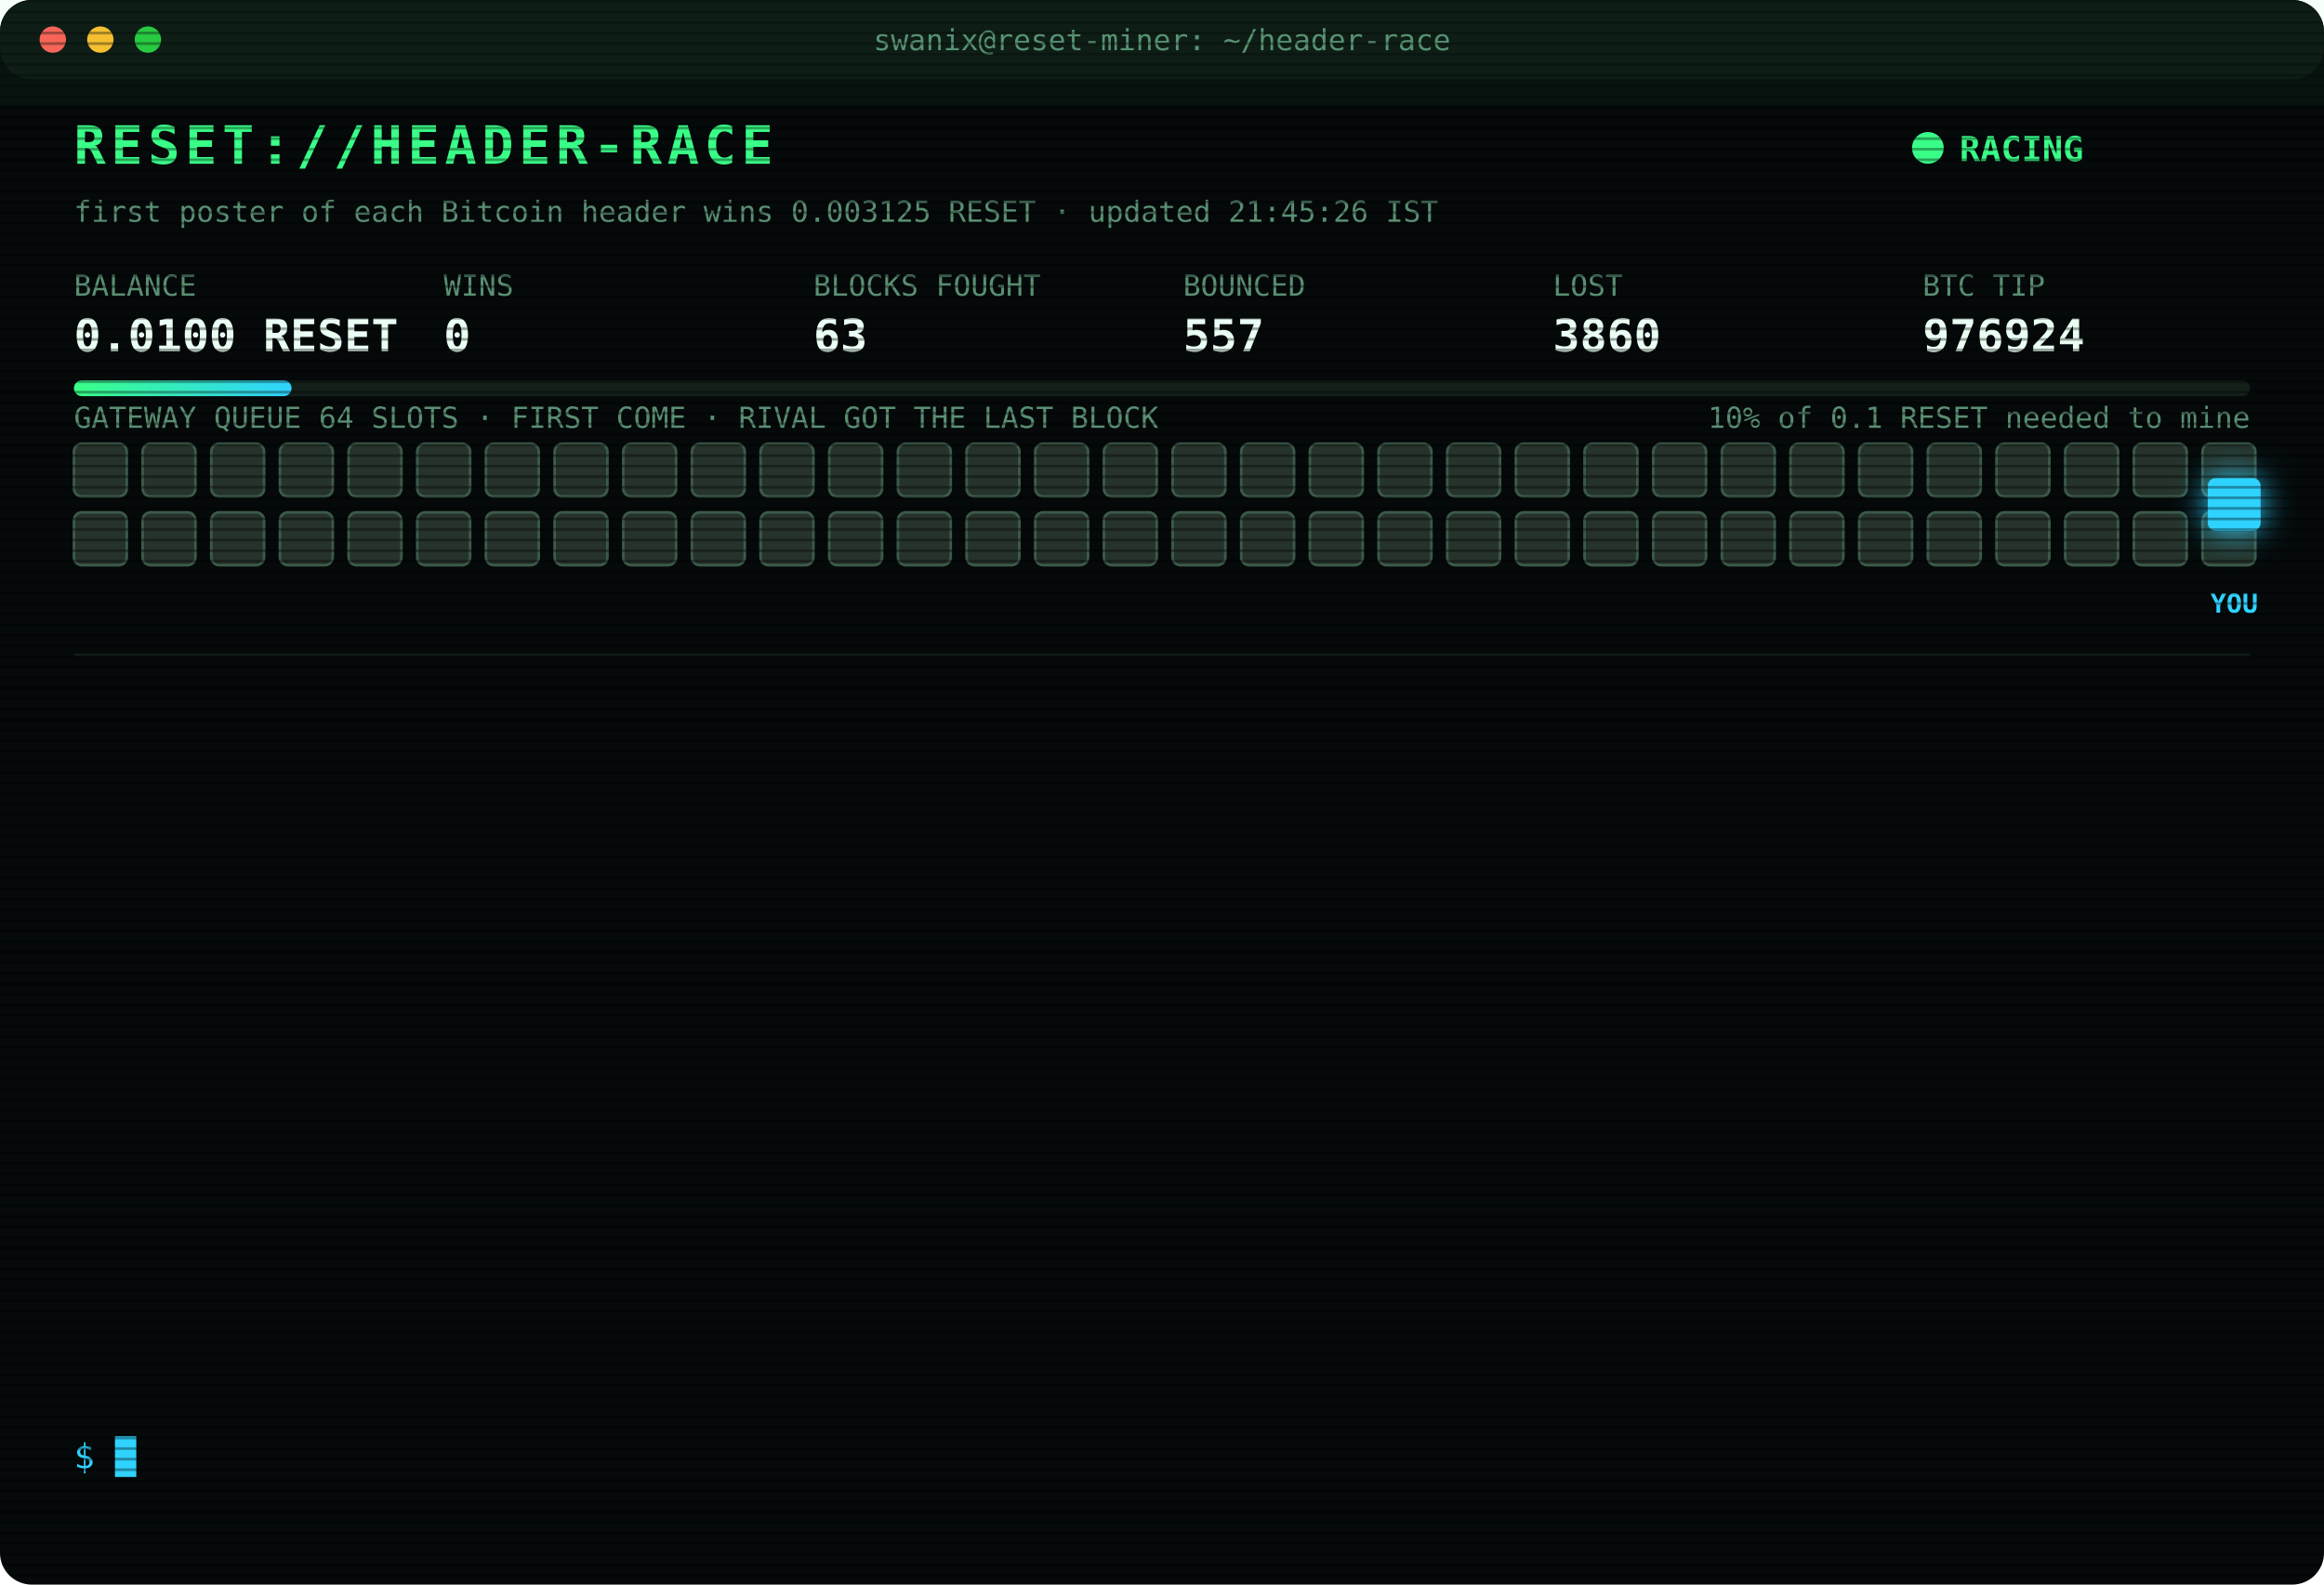
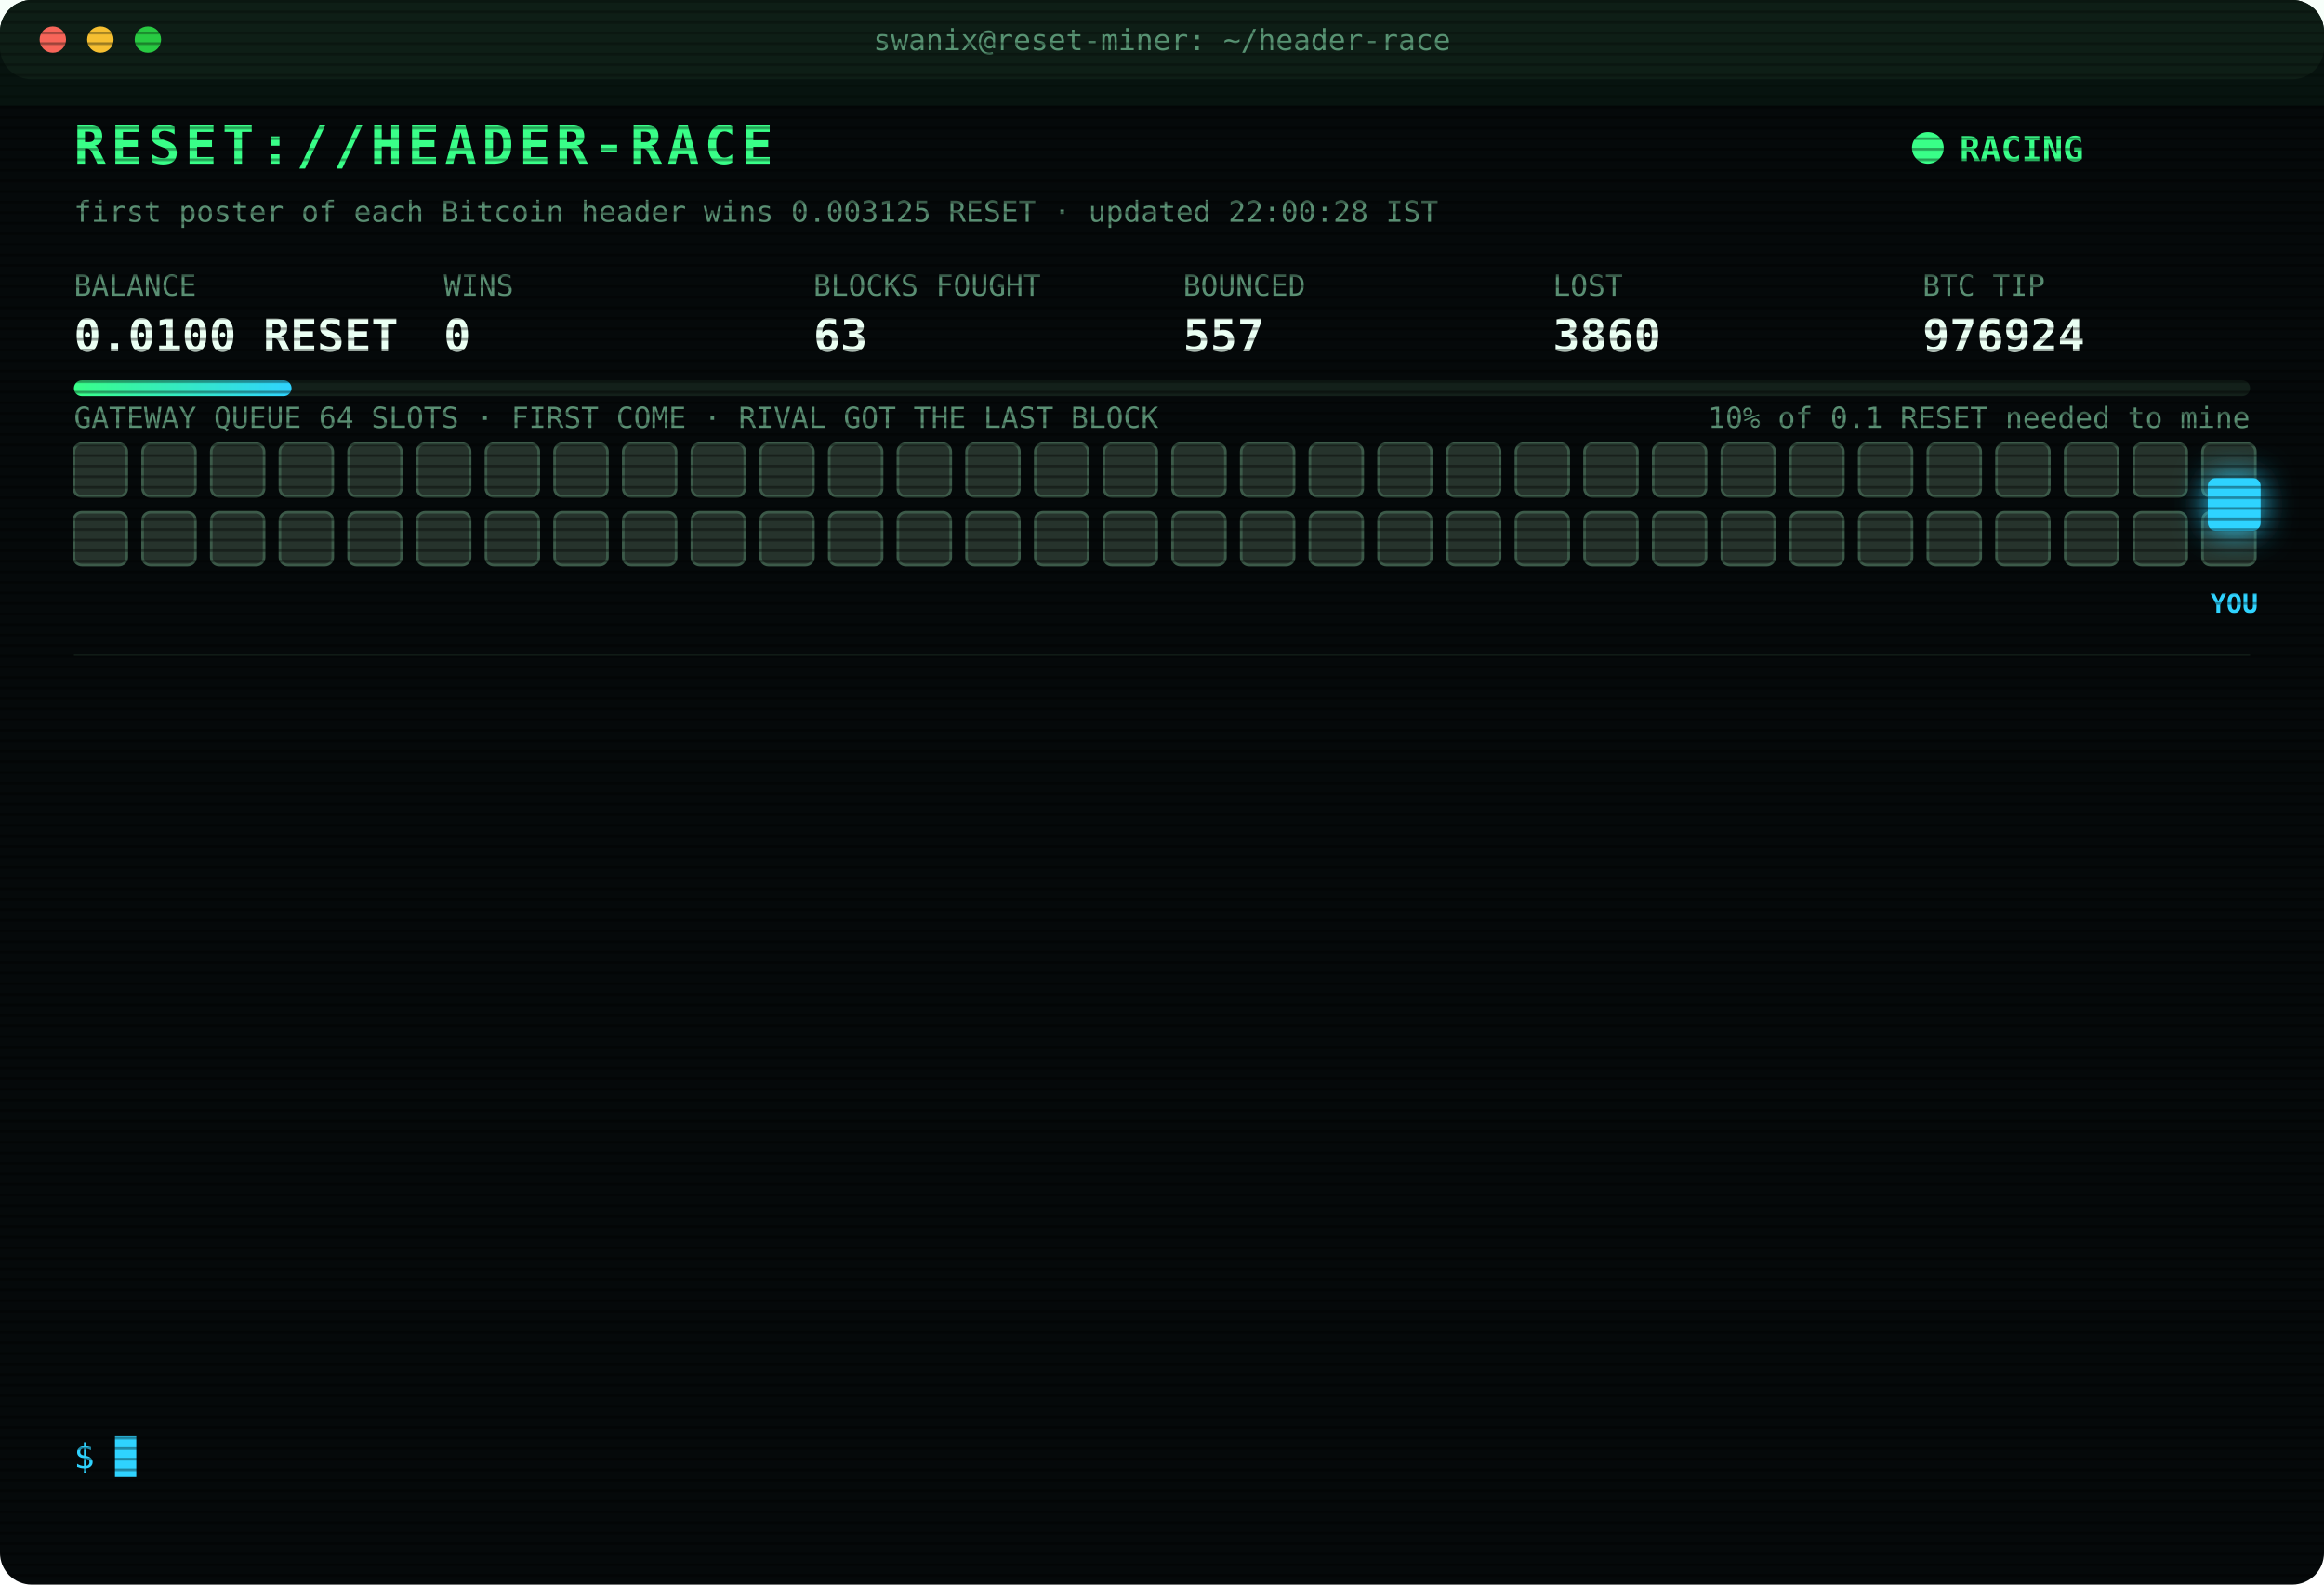
<svg xmlns="http://www.w3.org/2000/svg" width="880" height="600" viewBox="0 0 880 600" font-family="ui-monospace,SFMono-Regular,Menlo,Consolas,monospace">
  <style>
text{font-size:13px;fill:#7CFFB2}
.title{font-size:20px;font-weight:700;fill:#39FF88;letter-spacing:2px;animation:glitch 3s infinite steps(1)}
.sub{fill:#2fd3ff}.k{fill:#5a8f73;font-size:11px}.v{font-size:17px;font-weight:700;fill:#eafff3}
.ts{fill:#3f6b56}.boot{fill:#2fd3ff}.dim{fill:#5a8f73}.bad{fill:#ff4d6d}.warn{fill:#ffd23f}.mag{fill:#ff5cf0}.win{fill:#39FF88;font-weight:700}
.tag{font-size:10px;fill:#2fd3ff;font-weight:700}
.rival{fill:#26332c;stroke:#3c5a49;animation:jam 1.2s infinite alternate}
.idle{fill:#141c18;stroke:#22302a;animation:breathe 4s infinite}
.me{fill:#2fd3ff;filter:drop-shadow(0 0 6px #2fd3ff)}
.hover{animation:nudge 1.1s infinite ease-in-out}.bounce{animation:kick 1.4s infinite}
.ln{opacity:0;animation:in .4s forwards}
.cur{animation:blink 1s infinite steps(1)}
.scan{animation:scan 6s infinite linear}
.led{animation:blink 1.4s infinite}
@keyframes in{from{opacity:0;transform:translateX(-6px)}to{opacity:1;transform:none}}
@keyframes blink{50%{opacity:0}}
@keyframes jam{to{fill:#33463b}}
@keyframes breathe{50%{opacity:.4}}
@keyframes nudge{50%{transform:translateX(-10px)}}
@keyframes kick{0%,100%{transform:none}30%{transform:translateX(-14px)}55%{transform:translateX(10px) translateY(-6px)}}
@keyframes glitch{0%,92%{transform:none}93%{transform:translateX(2px);fill:#ff4d6d}95%{transform:translateX(-2px);fill:#2fd3ff}97%{transform:none}}
@keyframes scan{from{transform:translateY(-40px)}to{transform:translateY(600px)}}
</style>
  <defs>
    <pattern id="sl" width="4" height="4" patternUnits="userSpaceOnUse">
      <rect width="4" height="1" fill="#000" opacity=".35" />
    </pattern>
    <linearGradient id="bar">
      <stop offset="0" stop-color="#39FF88" />
      <stop offset="1" stop-color="#2fd3ff" />
    </linearGradient>
  </defs>
  <rect width="880" height="600" rx="12" fill="#05090a" />
  <rect width="880" height="30" rx="12" fill="#0d1512" />
  <circle cx="20" cy="15" r="5" fill="#ff5f57" />
  <circle cx="38" cy="15" r="5" fill="#febc2e" />
  <circle cx="56" cy="15" r="5" fill="#28c840" />
  <text x="440" y="19" text-anchor="middle" class="k">swanix@reset-miner: ~/header-race</text>
  <text x="28" y="62" class="title">RESET://HEADER-RACE</text>
  <circle class="led" cx="730" cy="56" r="6" fill="#39FF88" />
  <text x="742" y="61" class="win">RACING</text>
-   <text x="28" y="84" class="k">first poster of each Bitcoin header wins 0.003125 RESET · updated 21:45:26 IST</text>
+   <text x="28" y="84" class="k">first poster of each Bitcoin header wins 0.003125 RESET · updated 22:00:28 IST</text>
  <text x="28" y="112" class="k">BALANCE</text>
  <text x="28" y="133" class="v">0.0100 RESET</text>
  <text x="168" y="112" class="k">WINS</text>
  <text x="168" y="133" class="v">0</text>
  <text x="308" y="112" class="k">BLOCKS FOUGHT</text>
  <text x="308" y="133" class="v">63</text>
  <text x="448" y="112" class="k">BOUNCED</text>
  <text x="448" y="133" class="v">557</text>
  <text x="588" y="112" class="k">LOST</text>
  <text x="588" y="133" class="v">3860</text>
  <text x="728" y="112" class="k">BTC TIP</text>
  <text x="728" y="133" class="v">976924</text>
  <rect x="28" y="144" width="824" height="6" rx="3" fill="#13201a" />
  <rect x="28" y="144" width="82.4" height="6" rx="3" fill="url(#bar)" />
  <text x="852" y="162" text-anchor="end" class="k">10% of 0.1 RESET needed to mine</text>
  <text x="28" y="162" class="k">GATEWAY QUEUE 64 SLOTS · FIRST COME · RIVAL GOT THE LAST BLOCK</text>
  <rect class="rival" x="28" y="168" width="20" height="20" rx="3" style="animation-delay:0.00s" />
  <rect class="rival" x="54" y="168" width="20" height="20" rx="3" style="animation-delay:0.05s" />
  <rect class="rival" x="80" y="168" width="20" height="20" rx="3" style="animation-delay:0.10s" />
  <rect class="rival" x="106" y="168" width="20" height="20" rx="3" style="animation-delay:0.15s" />
  <rect class="rival" x="132" y="168" width="20" height="20" rx="3" style="animation-delay:0.20s" />
  <rect class="rival" x="158" y="168" width="20" height="20" rx="3" style="animation-delay:0.25s" />
  <rect class="rival" x="184" y="168" width="20" height="20" rx="3" style="animation-delay:0.30s" />
  <rect class="rival" x="210" y="168" width="20" height="20" rx="3" style="animation-delay:0.35s" />
  <rect class="rival" x="236" y="168" width="20" height="20" rx="3" style="animation-delay:0.40s" />
  <rect class="rival" x="262" y="168" width="20" height="20" rx="3" style="animation-delay:0.45s" />
  <rect class="rival" x="288" y="168" width="20" height="20" rx="3" style="animation-delay:0.50s" />
  <rect class="rival" x="314" y="168" width="20" height="20" rx="3" style="animation-delay:0.55s" />
  <rect class="rival" x="340" y="168" width="20" height="20" rx="3" style="animation-delay:0.60s" />
  <rect class="rival" x="366" y="168" width="20" height="20" rx="3" style="animation-delay:0.65s" />
  <rect class="rival" x="392" y="168" width="20" height="20" rx="3" style="animation-delay:0.70s" />
  <rect class="rival" x="418" y="168" width="20" height="20" rx="3" style="animation-delay:0.75s" />
  <rect class="rival" x="444" y="168" width="20" height="20" rx="3" style="animation-delay:0.80s" />
  <rect class="rival" x="470" y="168" width="20" height="20" rx="3" style="animation-delay:0.85s" />
  <rect class="rival" x="496" y="168" width="20" height="20" rx="3" style="animation-delay:0.90s" />
  <rect class="rival" x="522" y="168" width="20" height="20" rx="3" style="animation-delay:0.95s" />
  <rect class="rival" x="548" y="168" width="20" height="20" rx="3" style="animation-delay:1.00s" />
  <rect class="rival" x="574" y="168" width="20" height="20" rx="3" style="animation-delay:1.05s" />
  <rect class="rival" x="600" y="168" width="20" height="20" rx="3" style="animation-delay:1.10s" />
  <rect class="rival" x="626" y="168" width="20" height="20" rx="3" style="animation-delay:1.15s" />
  <rect class="rival" x="652" y="168" width="20" height="20" rx="3" style="animation-delay:1.20s" />
  <rect class="rival" x="678" y="168" width="20" height="20" rx="3" style="animation-delay:1.25s" />
  <rect class="rival" x="704" y="168" width="20" height="20" rx="3" style="animation-delay:1.30s" />
  <rect class="rival" x="730" y="168" width="20" height="20" rx="3" style="animation-delay:1.35s" />
  <rect class="rival" x="756" y="168" width="20" height="20" rx="3" style="animation-delay:1.40s" />
  <rect class="rival" x="782" y="168" width="20" height="20" rx="3" style="animation-delay:1.45s" />
  <rect class="rival" x="808" y="168" width="20" height="20" rx="3" style="animation-delay:1.50s" />
  <rect class="rival" x="834" y="168" width="20" height="20" rx="3" style="animation-delay:1.55s" />
  <rect class="rival" x="28" y="194" width="20" height="20" rx="3" style="animation-delay:1.60s" />
  <rect class="rival" x="54" y="194" width="20" height="20" rx="3" style="animation-delay:1.65s" />
  <rect class="rival" x="80" y="194" width="20" height="20" rx="3" style="animation-delay:1.70s" />
  <rect class="rival" x="106" y="194" width="20" height="20" rx="3" style="animation-delay:1.75s" />
  <rect class="rival" x="132" y="194" width="20" height="20" rx="3" style="animation-delay:1.80s" />
  <rect class="rival" x="158" y="194" width="20" height="20" rx="3" style="animation-delay:1.85s" />
  <rect class="rival" x="184" y="194" width="20" height="20" rx="3" style="animation-delay:1.90s" />
  <rect class="rival" x="210" y="194" width="20" height="20" rx="3" style="animation-delay:1.95s" />
  <rect class="rival" x="236" y="194" width="20" height="20" rx="3" style="animation-delay:2.00s" />
  <rect class="rival" x="262" y="194" width="20" height="20" rx="3" style="animation-delay:2.05s" />
  <rect class="rival" x="288" y="194" width="20" height="20" rx="3" style="animation-delay:2.10s" />
  <rect class="rival" x="314" y="194" width="20" height="20" rx="3" style="animation-delay:2.15s" />
  <rect class="rival" x="340" y="194" width="20" height="20" rx="3" style="animation-delay:2.20s" />
  <rect class="rival" x="366" y="194" width="20" height="20" rx="3" style="animation-delay:2.25s" />
  <rect class="rival" x="392" y="194" width="20" height="20" rx="3" style="animation-delay:2.30s" />
  <rect class="rival" x="418" y="194" width="20" height="20" rx="3" style="animation-delay:2.35s" />
  <rect class="rival" x="444" y="194" width="20" height="20" rx="3" style="animation-delay:2.40s" />
  <rect class="rival" x="470" y="194" width="20" height="20" rx="3" style="animation-delay:2.45s" />
  <rect class="rival" x="496" y="194" width="20" height="20" rx="3" style="animation-delay:2.50s" />
  <rect class="rival" x="522" y="194" width="20" height="20" rx="3" style="animation-delay:2.55s" />
  <rect class="rival" x="548" y="194" width="20" height="20" rx="3" style="animation-delay:2.60s" />
  <rect class="rival" x="574" y="194" width="20" height="20" rx="3" style="animation-delay:2.65s" />
  <rect class="rival" x="600" y="194" width="20" height="20" rx="3" style="animation-delay:2.70s" />
  <rect class="rival" x="626" y="194" width="20" height="20" rx="3" style="animation-delay:2.75s" />
  <rect class="rival" x="652" y="194" width="20" height="20" rx="3" style="animation-delay:2.80s" />
  <rect class="rival" x="678" y="194" width="20" height="20" rx="3" style="animation-delay:2.85s" />
  <rect class="rival" x="704" y="194" width="20" height="20" rx="3" style="animation-delay:2.90s" />
  <rect class="rival" x="730" y="194" width="20" height="20" rx="3" style="animation-delay:2.95s" />
  <rect class="rival" x="756" y="194" width="20" height="20" rx="3" style="animation-delay:3.00s" />
  <rect class="rival" x="782" y="194" width="20" height="20" rx="3" style="animation-delay:3.05s" />
  <rect class="rival" x="808" y="194" width="20" height="20" rx="3" style="animation-delay:3.10s" />
  <rect class="rival" x="834" y="194" width="20" height="20" rx="3" style="animation-delay:3.15s" />
  <g class="hover">
    <rect class="me" x="836" y="181" width="20" height="20" rx="3" />
    <text class="tag" x="846" y="232" text-anchor="middle">YOU</text>
  </g>
  <line x1="28" x2="852" y1="248" y2="248" stroke="#13201a" />
  <g class="ln" style="animation-delay:0.40s">
    <text x="28" y="270" class="ts">19:48:54</text>
    <text x="104" y="270" class="bad">[LOST] #976913 taken by a rival miner</text>
  </g>
  <g class="ln" style="animation-delay:0.65s">
    <text x="28" y="292" class="ts">20:21:33</text>
    <text x="104" y="292" class="bad">[LOST] #976914 taken by a rival miner</text>
  </g>
  <g class="ln" style="animation-delay:0.90s">
    <text x="28" y="314" class="ts">20:23:33</text>
    <text x="104" y="314" class="bad">[LOST] #976915 taken by a rival miner</text>
  </g>
  <g class="ln" style="animation-delay:1.15s">
    <text x="28" y="336" class="ts">20:37:57</text>
    <text x="104" y="336" class="bad">[LOST] #976916 taken by a rival miner</text>
  </g>
  <g class="ln" style="animation-delay:1.40s">
    <text x="28" y="358" class="ts">20:52:15</text>
    <text x="104" y="358" class="bad">[LOST] #976917 taken by a rival miner</text>
  </g>
  <g class="ln" style="animation-delay:1.65s">
    <text x="28" y="380" class="ts">20:58:20</text>
    <text x="104" y="380" class="bad">[LOST] #976918 taken by a rival miner</text>
  </g>
  <g class="ln" style="animation-delay:1.90s">
    <text x="28" y="402" class="ts">20:58:48</text>
    <text x="104" y="402" class="bad">[LOST] #976919 taken by a rival miner</text>
  </g>
  <g class="ln" style="animation-delay:2.15s">
    <text x="28" y="424" class="ts">21:09:25</text>
    <text x="104" y="424" class="bad">[LOST] #976920 taken by a rival miner</text>
  </g>
  <g class="ln" style="animation-delay:2.40s">
    <text x="28" y="446" class="ts">21:09:35</text>
    <text x="104" y="446" class="bad">[LOST] #976921 taken by a rival miner</text>
  </g>
  <g class="ln" style="animation-delay:2.65s">
    <text x="28" y="468" class="ts">21:17:45</text>
    <text x="104" y="468" class="bad">[LOST] #976922 taken by a rival miner</text>
  </g>
  <g class="ln" style="animation-delay:2.90s">
    <text x="28" y="490" class="ts">21:26:01</text>
    <text x="104" y="490" class="dim">[STINT END] calls 768 · wins 0</text>
  </g>
  <g class="ln" style="animation-delay:3.15s">
    <text x="28" y="512" class="ts">21:30:24</text>
    <text x="104" y="512" class="boot">[BOOT] racer v3 online · 3 feeds · stint 340m</text>
  </g>
  <g class="ln" style="animation-delay:3.40s">
    <text x="28" y="534" class="ts">21:40:51</text>
    <text x="104" y="534" class="bad">[LOST] #976924 taken by a rival miner</text>
  </g>
  <text x="28" y="556" class="sub">$ <tspan class="cur">█</tspan>
  </text>
  <rect width="880" height="600" rx="12" fill="url(#sl)" pointer-events="none" />
  <rect class="scan" width="880" height="40" fill="#39FF88" opacity=".04" />
</svg>
